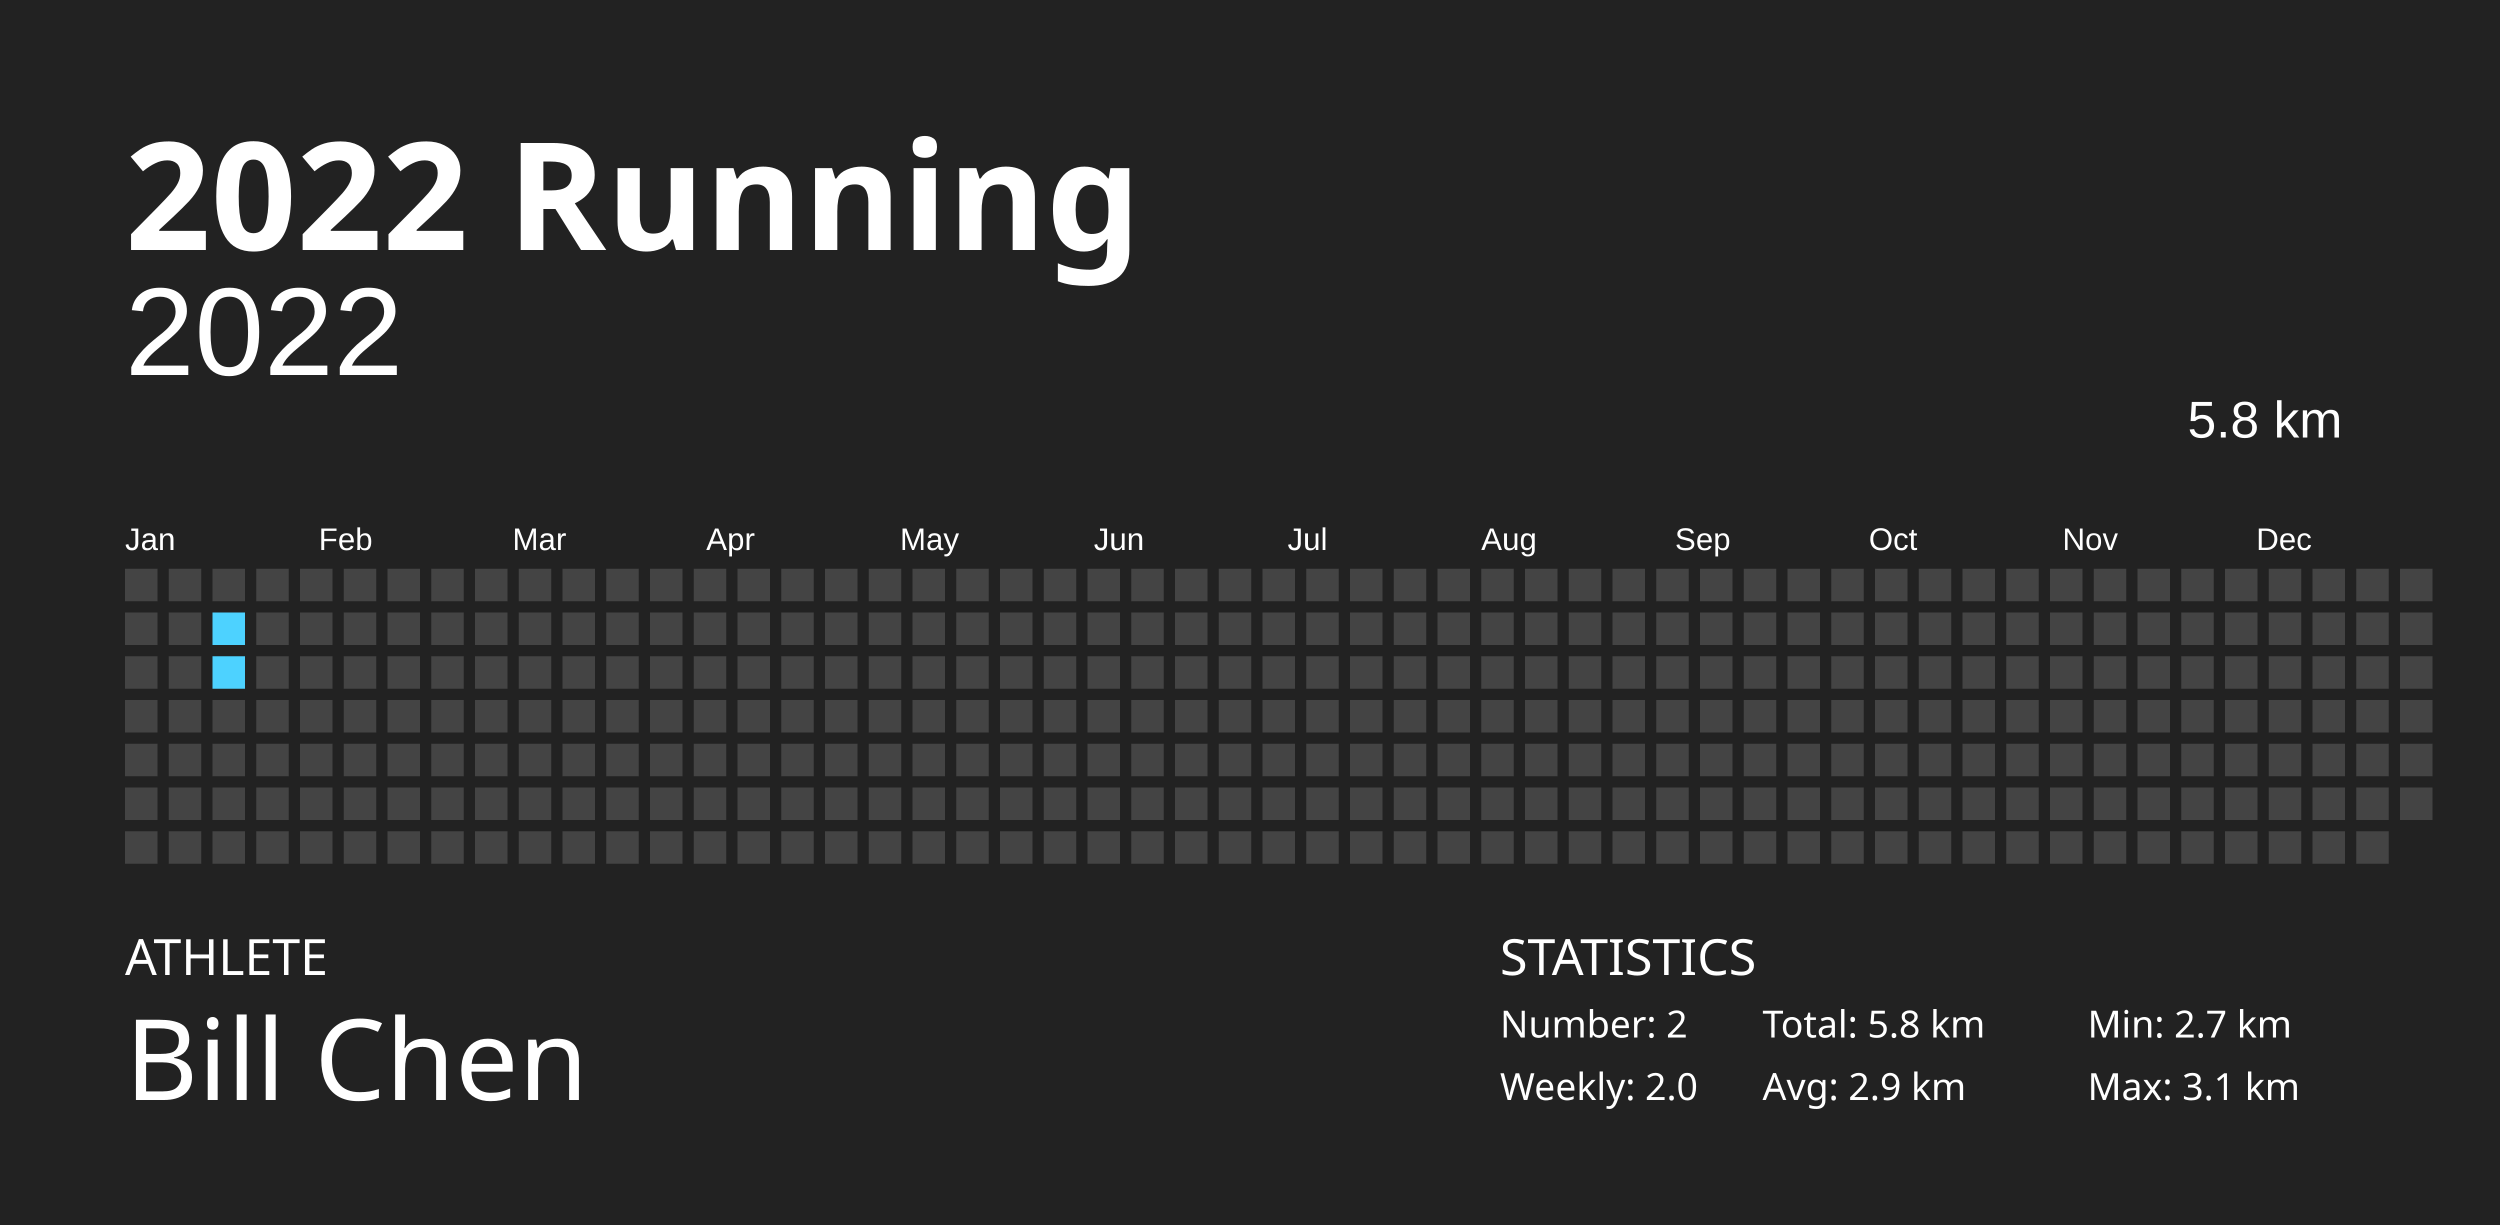
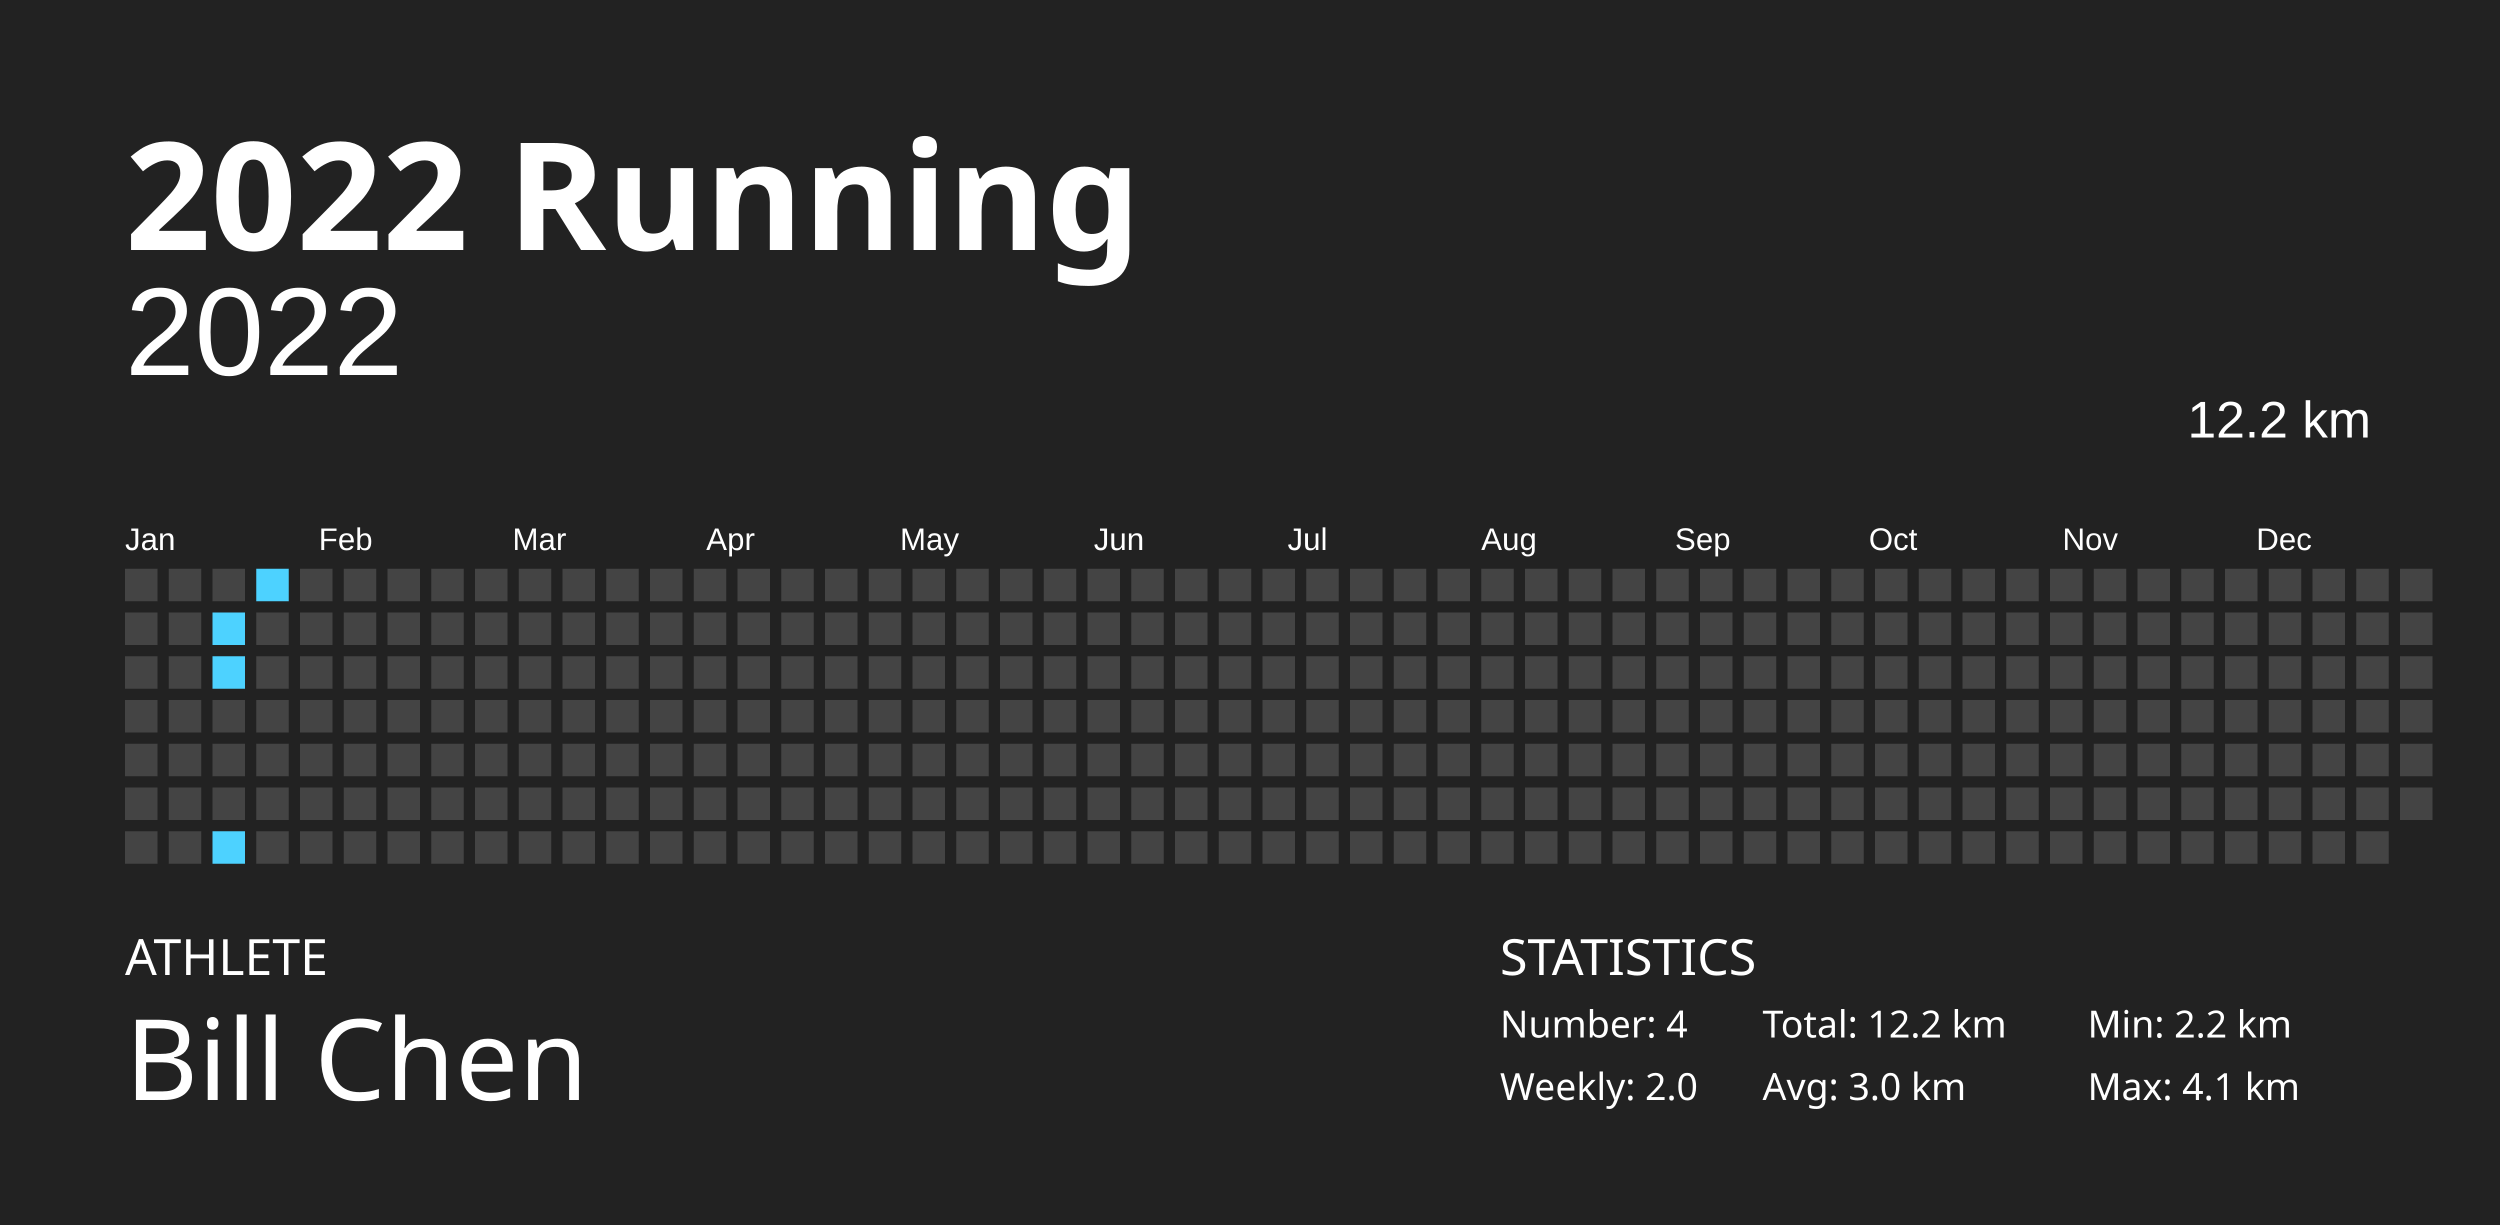
<svg xmlns="http://www.w3.org/2000/svg" baseProfile="full" height="98mm" version="1.1" viewBox="0,0,200,98" width="200mm">
  <defs />
  <rect fill="#222222" height="98" width="200" x="0" y="0" />
  <text fill="#FFFFFF" style="font-size:12px; font-family:Futura; font-weight:bold;" x="10" y="20">2022 Running</text>
  <text fill="#FFFFFF" style="font-size:4px; font-family:Futura" x="10" y="78">ATHLETE</text>
  <text fill="#FFFFFF" style="font-size:9px; font-family:Futura" x="10" y="88">Bill Chen</text>
  <text fill="#FFFFFF" style="font-size:4px; font-family:Futura" x="120" y="78">STATISTICS</text>
-   <text fill="#FFFFFF" style="font-size:3px; font-family:Futura" x="120" y="83">Number: 2</text>
+   <text fill="#FFFFFF" style="font-size:3px; font-family:Futura" x="120" y="83">Number: 4</text>
  <text fill="#FFFFFF" style="font-size:3px; font-family:Futura" x="120" y="88">Weekly: 2.0</text>
-   <text fill="#FFFFFF" style="font-size:3px; font-family:Futura" x="141" y="83">Total: 5.8 km</text>
-   <text fill="#FFFFFF" style="font-size:3px; font-family:Futura" x="141" y="88">Avg: 2.9 km</text>
-   <text fill="#FFFFFF" style="font-size:3px; font-family:Futura" x="167" y="83">Min: 2.7 km</text>
-   <text fill="#FFFFFF" style="font-size:3px; font-family:Futura" x="167" y="88">Max: 3.1 km</text>
+   <text fill="#FFFFFF" style="font-size:3px; font-family:Futura" x="141" y="83">Total: 12.2 km</text>
+   <text fill="#FFFFFF" style="font-size:3px; font-family:Futura" x="141" y="88">Avg: 3.0 km</text>
+   <text fill="#FFFFFF" style="font-size:3px; font-family:Futura" x="167" y="83">Min: 2.2 km</text>
+   <text fill="#FFFFFF" style="font-size:3px; font-family:Futura" x="167" y="88">Max: 4.1 km</text>
  <text alignment-baseline="hanging" fill="#FFFFFF" style="font-size:10.0px; font-family:Arial;" x="10" y="30">2022</text>
-   <text alignment-baseline="hanging" fill="#FFFFFF" style="font-size:4.125px; font-family:Arial;" x="175" y="35">5.8 km</text>
+   <text alignment-baseline="hanging" fill="#FFFFFF" style="font-size:4.125px; font-family:Arial;" x="175" y="35">12.2 km</text>
  <text fill="#FFFFFF" style="font-size:2.5px; font-family:Arial" x="10.0" y="44">Jan</text>
  <text fill="#FFFFFF" style="font-size:2.5px; font-family:Arial" x="25.5" y="44">Feb</text>
  <text fill="#FFFFFF" style="font-size:2.5px; font-family:Arial" x="41.0" y="44">Mar</text>
  <text fill="#FFFFFF" style="font-size:2.5px; font-family:Arial" x="56.5" y="44">Apr</text>
  <text fill="#FFFFFF" style="font-size:2.5px; font-family:Arial" x="72.0" y="44">May</text>
  <text fill="#FFFFFF" style="font-size:2.5px; font-family:Arial" x="87.5" y="44">Jun</text>
  <text fill="#FFFFFF" style="font-size:2.5px; font-family:Arial" x="103.0" y="44">Jul</text>
  <text fill="#FFFFFF" style="font-size:2.5px; font-family:Arial" x="118.5" y="44">Aug</text>
  <text fill="#FFFFFF" style="font-size:2.5px; font-family:Arial" x="134.0" y="44">Sep</text>
  <text fill="#FFFFFF" style="font-size:2.5px; font-family:Arial" x="149.5" y="44">Oct</text>
  <text fill="#FFFFFF" style="font-size:2.5px; font-family:Arial" x="165.0" y="44">Nov</text>
  <text fill="#FFFFFF" style="font-size:2.5px; font-family:Arial" x="180.5" y="44">Dec</text>
  <rect fill="#444444" height="2.6" width="2.6" x="10.0" y="45.5" />
  <rect fill="#444444" height="2.6" width="2.6" x="10.0" y="49.0" />
  <rect fill="#444444" height="2.6" width="2.6" x="10.0" y="52.5" />
  <rect fill="#444444" height="2.6" width="2.6" x="10.0" y="56.0" />
  <rect fill="#444444" height="2.6" width="2.6" x="10.0" y="59.5" />
  <rect fill="#444444" height="2.6" width="2.6" x="10.0" y="63.0" />
  <rect fill="#444444" height="2.6" width="2.6" x="10.0" y="66.5" />
  <rect fill="#444444" height="2.6" width="2.6" x="13.5" y="45.5" />
  <rect fill="#444444" height="2.6" width="2.6" x="13.5" y="49.0" />
  <rect fill="#444444" height="2.6" width="2.6" x="13.5" y="52.5" />
  <rect fill="#444444" height="2.6" width="2.6" x="13.5" y="56.0" />
  <rect fill="#444444" height="2.6" width="2.6" x="13.5" y="59.5" />
  <rect fill="#444444" height="2.6" width="2.6" x="13.5" y="63.0" />
  <rect fill="#444444" height="2.6" width="2.6" x="13.5" y="66.5" />
  <rect fill="#444444" height="2.6" width="2.6" x="17.0" y="45.5" />
  <rect fill="#4dd2ff" height="2.6" width="2.6" x="17.0" y="49.0" />
  <rect fill="#4dd2ff" height="2.6" width="2.6" x="17.0" y="52.5" />
  <rect fill="#444444" height="2.6" width="2.6" x="17.0" y="56.0" />
  <rect fill="#444444" height="2.6" width="2.6" x="17.0" y="59.5" />
  <rect fill="#444444" height="2.6" width="2.6" x="17.0" y="63.0" />
-   <rect fill="#444444" height="2.6" width="2.6" x="17.0" y="66.5" />
-   <rect fill="#444444" height="2.6" width="2.6" x="20.5" y="45.5" />
+   <rect fill="#4dd2ff" height="2.6" width="2.6" x="17.0" y="66.5" />
+   <rect fill="#4dd2ff" height="2.6" width="2.6" x="20.5" y="45.5" />
  <rect fill="#444444" height="2.6" width="2.6" x="20.5" y="49.0" />
  <rect fill="#444444" height="2.6" width="2.6" x="20.5" y="52.5" />
  <rect fill="#444444" height="2.6" width="2.6" x="20.5" y="56.0" />
  <rect fill="#444444" height="2.6" width="2.6" x="20.5" y="59.5" />
  <rect fill="#444444" height="2.6" width="2.6" x="20.5" y="63.0" />
  <rect fill="#444444" height="2.6" width="2.6" x="20.5" y="66.5" />
  <rect fill="#444444" height="2.6" width="2.6" x="24.0" y="45.5" />
  <rect fill="#444444" height="2.6" width="2.6" x="24.0" y="49.0" />
  <rect fill="#444444" height="2.6" width="2.6" x="24.0" y="52.5" />
  <rect fill="#444444" height="2.6" width="2.6" x="24.0" y="56.0" />
  <rect fill="#444444" height="2.6" width="2.6" x="24.0" y="59.5" />
  <rect fill="#444444" height="2.6" width="2.6" x="24.0" y="63.0" />
  <rect fill="#444444" height="2.6" width="2.6" x="24.0" y="66.5" />
  <rect fill="#444444" height="2.6" width="2.6" x="27.5" y="45.5" />
  <rect fill="#444444" height="2.6" width="2.6" x="27.5" y="49.0" />
  <rect fill="#444444" height="2.6" width="2.6" x="27.5" y="52.5" />
  <rect fill="#444444" height="2.6" width="2.6" x="27.5" y="56.0" />
  <rect fill="#444444" height="2.6" width="2.6" x="27.5" y="59.5" />
  <rect fill="#444444" height="2.6" width="2.6" x="27.5" y="63.0" />
  <rect fill="#444444" height="2.6" width="2.6" x="27.5" y="66.5" />
  <rect fill="#444444" height="2.6" width="2.6" x="31.0" y="45.5" />
  <rect fill="#444444" height="2.6" width="2.6" x="31.0" y="49.0" />
  <rect fill="#444444" height="2.6" width="2.6" x="31.0" y="52.5" />
  <rect fill="#444444" height="2.6" width="2.6" x="31.0" y="56.0" />
  <rect fill="#444444" height="2.6" width="2.6" x="31.0" y="59.5" />
  <rect fill="#444444" height="2.6" width="2.6" x="31.0" y="63.0" />
  <rect fill="#444444" height="2.6" width="2.6" x="31.0" y="66.5" />
  <rect fill="#444444" height="2.6" width="2.6" x="34.5" y="45.5" />
  <rect fill="#444444" height="2.6" width="2.6" x="34.5" y="49.0" />
  <rect fill="#444444" height="2.6" width="2.6" x="34.5" y="52.5" />
  <rect fill="#444444" height="2.6" width="2.6" x="34.5" y="56.0" />
  <rect fill="#444444" height="2.6" width="2.6" x="34.5" y="59.5" />
  <rect fill="#444444" height="2.6" width="2.6" x="34.5" y="63.0" />
  <rect fill="#444444" height="2.6" width="2.6" x="34.5" y="66.5" />
  <rect fill="#444444" height="2.6" width="2.6" x="38.0" y="45.5" />
  <rect fill="#444444" height="2.6" width="2.6" x="38.0" y="49.0" />
  <rect fill="#444444" height="2.6" width="2.6" x="38.0" y="52.5" />
  <rect fill="#444444" height="2.6" width="2.6" x="38.0" y="56.0" />
  <rect fill="#444444" height="2.6" width="2.6" x="38.0" y="59.5" />
  <rect fill="#444444" height="2.6" width="2.6" x="38.0" y="63.0" />
  <rect fill="#444444" height="2.6" width="2.6" x="38.0" y="66.5" />
  <rect fill="#444444" height="2.6" width="2.6" x="41.5" y="45.5" />
  <rect fill="#444444" height="2.6" width="2.6" x="41.5" y="49.0" />
  <rect fill="#444444" height="2.6" width="2.6" x="41.5" y="52.5" />
  <rect fill="#444444" height="2.6" width="2.6" x="41.5" y="56.0" />
  <rect fill="#444444" height="2.6" width="2.6" x="41.5" y="59.5" />
  <rect fill="#444444" height="2.6" width="2.6" x="41.5" y="63.0" />
  <rect fill="#444444" height="2.6" width="2.6" x="41.5" y="66.5" />
  <rect fill="#444444" height="2.6" width="2.6" x="45.0" y="45.5" />
  <rect fill="#444444" height="2.6" width="2.6" x="45.0" y="49.0" />
  <rect fill="#444444" height="2.6" width="2.6" x="45.0" y="52.5" />
  <rect fill="#444444" height="2.6" width="2.6" x="45.0" y="56.0" />
  <rect fill="#444444" height="2.6" width="2.6" x="45.0" y="59.5" />
  <rect fill="#444444" height="2.6" width="2.6" x="45.0" y="63.0" />
  <rect fill="#444444" height="2.6" width="2.6" x="45.0" y="66.5" />
  <rect fill="#444444" height="2.6" width="2.6" x="48.5" y="45.5" />
  <rect fill="#444444" height="2.6" width="2.6" x="48.5" y="49.0" />
  <rect fill="#444444" height="2.6" width="2.6" x="48.5" y="52.5" />
  <rect fill="#444444" height="2.6" width="2.6" x="48.5" y="56.0" />
  <rect fill="#444444" height="2.6" width="2.6" x="48.5" y="59.5" />
  <rect fill="#444444" height="2.6" width="2.6" x="48.5" y="63.0" />
  <rect fill="#444444" height="2.6" width="2.6" x="48.5" y="66.5" />
  <rect fill="#444444" height="2.6" width="2.6" x="52.0" y="45.5" />
  <rect fill="#444444" height="2.6" width="2.6" x="52.0" y="49.0" />
  <rect fill="#444444" height="2.6" width="2.6" x="52.0" y="52.5" />
  <rect fill="#444444" height="2.6" width="2.6" x="52.0" y="56.0" />
  <rect fill="#444444" height="2.6" width="2.6" x="52.0" y="59.5" />
  <rect fill="#444444" height="2.6" width="2.6" x="52.0" y="63.0" />
  <rect fill="#444444" height="2.6" width="2.6" x="52.0" y="66.5" />
  <rect fill="#444444" height="2.6" width="2.6" x="55.5" y="45.5" />
  <rect fill="#444444" height="2.6" width="2.6" x="55.5" y="49.0" />
  <rect fill="#444444" height="2.6" width="2.6" x="55.5" y="52.5" />
  <rect fill="#444444" height="2.6" width="2.6" x="55.5" y="56.0" />
  <rect fill="#444444" height="2.6" width="2.6" x="55.5" y="59.5" />
  <rect fill="#444444" height="2.6" width="2.6" x="55.5" y="63.0" />
  <rect fill="#444444" height="2.6" width="2.6" x="55.5" y="66.5" />
  <rect fill="#444444" height="2.6" width="2.6" x="59.0" y="45.5" />
  <rect fill="#444444" height="2.6" width="2.6" x="59.0" y="49.0" />
  <rect fill="#444444" height="2.6" width="2.6" x="59.0" y="52.5" />
  <rect fill="#444444" height="2.6" width="2.6" x="59.0" y="56.0" />
  <rect fill="#444444" height="2.6" width="2.6" x="59.0" y="59.5" />
  <rect fill="#444444" height="2.6" width="2.6" x="59.0" y="63.0" />
  <rect fill="#444444" height="2.6" width="2.6" x="59.0" y="66.5" />
  <rect fill="#444444" height="2.6" width="2.6" x="62.5" y="45.5" />
  <rect fill="#444444" height="2.6" width="2.6" x="62.5" y="49.0" />
  <rect fill="#444444" height="2.6" width="2.6" x="62.5" y="52.5" />
  <rect fill="#444444" height="2.6" width="2.6" x="62.5" y="56.0" />
  <rect fill="#444444" height="2.6" width="2.6" x="62.5" y="59.5" />
  <rect fill="#444444" height="2.6" width="2.6" x="62.5" y="63.0" />
  <rect fill="#444444" height="2.6" width="2.6" x="62.5" y="66.5" />
  <rect fill="#444444" height="2.6" width="2.6" x="66.0" y="45.5" />
  <rect fill="#444444" height="2.6" width="2.6" x="66.0" y="49.0" />
  <rect fill="#444444" height="2.6" width="2.6" x="66.0" y="52.5" />
  <rect fill="#444444" height="2.6" width="2.6" x="66.0" y="56.0" />
  <rect fill="#444444" height="2.6" width="2.6" x="66.0" y="59.5" />
  <rect fill="#444444" height="2.6" width="2.6" x="66.0" y="63.0" />
  <rect fill="#444444" height="2.6" width="2.6" x="66.0" y="66.5" />
  <rect fill="#444444" height="2.6" width="2.6" x="69.5" y="45.5" />
  <rect fill="#444444" height="2.6" width="2.6" x="69.5" y="49.0" />
  <rect fill="#444444" height="2.6" width="2.6" x="69.5" y="52.5" />
  <rect fill="#444444" height="2.6" width="2.6" x="69.5" y="56.0" />
  <rect fill="#444444" height="2.6" width="2.6" x="69.5" y="59.5" />
  <rect fill="#444444" height="2.6" width="2.6" x="69.5" y="63.0" />
  <rect fill="#444444" height="2.6" width="2.6" x="69.5" y="66.5" />
  <rect fill="#444444" height="2.6" width="2.6" x="73.0" y="45.5" />
  <rect fill="#444444" height="2.6" width="2.6" x="73.0" y="49.0" />
  <rect fill="#444444" height="2.6" width="2.6" x="73.0" y="52.5" />
  <rect fill="#444444" height="2.6" width="2.6" x="73.0" y="56.0" />
  <rect fill="#444444" height="2.6" width="2.6" x="73.0" y="59.5" />
  <rect fill="#444444" height="2.6" width="2.6" x="73.0" y="63.0" />
  <rect fill="#444444" height="2.6" width="2.6" x="73.0" y="66.5" />
  <rect fill="#444444" height="2.6" width="2.6" x="76.5" y="45.5" />
  <rect fill="#444444" height="2.6" width="2.6" x="76.5" y="49.0" />
  <rect fill="#444444" height="2.6" width="2.6" x="76.5" y="52.5" />
  <rect fill="#444444" height="2.6" width="2.6" x="76.5" y="56.0" />
  <rect fill="#444444" height="2.6" width="2.6" x="76.5" y="59.5" />
  <rect fill="#444444" height="2.6" width="2.6" x="76.5" y="63.0" />
  <rect fill="#444444" height="2.6" width="2.6" x="76.5" y="66.5" />
  <rect fill="#444444" height="2.6" width="2.6" x="80.0" y="45.5" />
  <rect fill="#444444" height="2.6" width="2.6" x="80.0" y="49.0" />
  <rect fill="#444444" height="2.6" width="2.6" x="80.0" y="52.5" />
  <rect fill="#444444" height="2.6" width="2.6" x="80.0" y="56.0" />
  <rect fill="#444444" height="2.6" width="2.6" x="80.0" y="59.5" />
  <rect fill="#444444" height="2.6" width="2.6" x="80.0" y="63.0" />
  <rect fill="#444444" height="2.6" width="2.6" x="80.0" y="66.5" />
  <rect fill="#444444" height="2.6" width="2.6" x="83.5" y="45.5" />
  <rect fill="#444444" height="2.6" width="2.6" x="83.5" y="49.0" />
  <rect fill="#444444" height="2.6" width="2.6" x="83.5" y="52.5" />
  <rect fill="#444444" height="2.6" width="2.6" x="83.5" y="56.0" />
  <rect fill="#444444" height="2.6" width="2.6" x="83.5" y="59.5" />
  <rect fill="#444444" height="2.6" width="2.6" x="83.5" y="63.0" />
  <rect fill="#444444" height="2.6" width="2.6" x="83.5" y="66.5" />
  <rect fill="#444444" height="2.6" width="2.6" x="87.0" y="45.5" />
  <rect fill="#444444" height="2.6" width="2.6" x="87.0" y="49.0" />
  <rect fill="#444444" height="2.6" width="2.6" x="87.0" y="52.5" />
  <rect fill="#444444" height="2.6" width="2.6" x="87.0" y="56.0" />
  <rect fill="#444444" height="2.6" width="2.6" x="87.0" y="59.5" />
  <rect fill="#444444" height="2.6" width="2.6" x="87.0" y="63.0" />
  <rect fill="#444444" height="2.6" width="2.6" x="87.0" y="66.5" />
  <rect fill="#444444" height="2.6" width="2.6" x="90.5" y="45.5" />
  <rect fill="#444444" height="2.6" width="2.6" x="90.5" y="49.0" />
  <rect fill="#444444" height="2.6" width="2.6" x="90.5" y="52.5" />
  <rect fill="#444444" height="2.6" width="2.6" x="90.5" y="56.0" />
  <rect fill="#444444" height="2.6" width="2.6" x="90.5" y="59.5" />
  <rect fill="#444444" height="2.6" width="2.6" x="90.5" y="63.0" />
  <rect fill="#444444" height="2.6" width="2.6" x="90.5" y="66.5" />
  <rect fill="#444444" height="2.6" width="2.6" x="94.0" y="45.5" />
  <rect fill="#444444" height="2.6" width="2.6" x="94.0" y="49.0" />
  <rect fill="#444444" height="2.6" width="2.6" x="94.0" y="52.5" />
  <rect fill="#444444" height="2.6" width="2.6" x="94.0" y="56.0" />
  <rect fill="#444444" height="2.6" width="2.6" x="94.0" y="59.5" />
  <rect fill="#444444" height="2.6" width="2.6" x="94.0" y="63.0" />
  <rect fill="#444444" height="2.6" width="2.6" x="94.0" y="66.5" />
  <rect fill="#444444" height="2.6" width="2.6" x="97.5" y="45.5" />
  <rect fill="#444444" height="2.6" width="2.6" x="97.5" y="49.0" />
  <rect fill="#444444" height="2.6" width="2.6" x="97.5" y="52.5" />
  <rect fill="#444444" height="2.6" width="2.6" x="97.5" y="56.0" />
  <rect fill="#444444" height="2.6" width="2.6" x="97.5" y="59.5" />
  <rect fill="#444444" height="2.6" width="2.6" x="97.5" y="63.0" />
  <rect fill="#444444" height="2.6" width="2.6" x="97.5" y="66.5" />
  <rect fill="#444444" height="2.6" width="2.6" x="101.0" y="45.5" />
  <rect fill="#444444" height="2.6" width="2.6" x="101.0" y="49.0" />
  <rect fill="#444444" height="2.6" width="2.6" x="101.0" y="52.5" />
  <rect fill="#444444" height="2.6" width="2.6" x="101.0" y="56.0" />
  <rect fill="#444444" height="2.6" width="2.6" x="101.0" y="59.5" />
  <rect fill="#444444" height="2.6" width="2.6" x="101.0" y="63.0" />
  <rect fill="#444444" height="2.6" width="2.6" x="101.0" y="66.5" />
  <rect fill="#444444" height="2.6" width="2.6" x="104.5" y="45.5" />
  <rect fill="#444444" height="2.6" width="2.6" x="104.5" y="49.0" />
  <rect fill="#444444" height="2.6" width="2.6" x="104.5" y="52.5" />
  <rect fill="#444444" height="2.6" width="2.6" x="104.5" y="56.0" />
  <rect fill="#444444" height="2.6" width="2.6" x="104.5" y="59.5" />
  <rect fill="#444444" height="2.6" width="2.6" x="104.5" y="63.0" />
  <rect fill="#444444" height="2.6" width="2.6" x="104.5" y="66.5" />
  <rect fill="#444444" height="2.6" width="2.6" x="108.0" y="45.5" />
  <rect fill="#444444" height="2.6" width="2.6" x="108.0" y="49.0" />
  <rect fill="#444444" height="2.6" width="2.6" x="108.0" y="52.5" />
  <rect fill="#444444" height="2.6" width="2.6" x="108.0" y="56.0" />
  <rect fill="#444444" height="2.6" width="2.6" x="108.0" y="59.5" />
  <rect fill="#444444" height="2.6" width="2.6" x="108.0" y="63.0" />
  <rect fill="#444444" height="2.6" width="2.6" x="108.0" y="66.5" />
  <rect fill="#444444" height="2.6" width="2.6" x="111.5" y="45.5" />
  <rect fill="#444444" height="2.6" width="2.6" x="111.5" y="49.0" />
  <rect fill="#444444" height="2.6" width="2.6" x="111.5" y="52.5" />
  <rect fill="#444444" height="2.6" width="2.6" x="111.5" y="56.0" />
  <rect fill="#444444" height="2.6" width="2.6" x="111.5" y="59.5" />
  <rect fill="#444444" height="2.6" width="2.6" x="111.5" y="63.0" />
  <rect fill="#444444" height="2.6" width="2.6" x="111.5" y="66.5" />
  <rect fill="#444444" height="2.6" width="2.6" x="115.0" y="45.5" />
  <rect fill="#444444" height="2.6" width="2.6" x="115.0" y="49.0" />
  <rect fill="#444444" height="2.6" width="2.6" x="115.0" y="52.5" />
  <rect fill="#444444" height="2.6" width="2.6" x="115.0" y="56.0" />
  <rect fill="#444444" height="2.6" width="2.6" x="115.0" y="59.5" />
  <rect fill="#444444" height="2.6" width="2.6" x="115.0" y="63.0" />
  <rect fill="#444444" height="2.6" width="2.6" x="115.0" y="66.5" />
  <rect fill="#444444" height="2.6" width="2.6" x="118.5" y="45.5" />
  <rect fill="#444444" height="2.6" width="2.6" x="118.5" y="49.0" />
  <rect fill="#444444" height="2.6" width="2.6" x="118.5" y="52.5" />
  <rect fill="#444444" height="2.6" width="2.6" x="118.5" y="56.0" />
  <rect fill="#444444" height="2.6" width="2.6" x="118.5" y="59.5" />
  <rect fill="#444444" height="2.6" width="2.6" x="118.5" y="63.0" />
  <rect fill="#444444" height="2.6" width="2.6" x="118.5" y="66.5" />
  <rect fill="#444444" height="2.6" width="2.6" x="122.0" y="45.5" />
  <rect fill="#444444" height="2.6" width="2.6" x="122.0" y="49.0" />
  <rect fill="#444444" height="2.6" width="2.6" x="122.0" y="52.5" />
  <rect fill="#444444" height="2.6" width="2.6" x="122.0" y="56.0" />
  <rect fill="#444444" height="2.6" width="2.6" x="122.0" y="59.5" />
  <rect fill="#444444" height="2.6" width="2.6" x="122.0" y="63.0" />
  <rect fill="#444444" height="2.6" width="2.6" x="122.0" y="66.5" />
  <rect fill="#444444" height="2.6" width="2.6" x="125.5" y="45.5" />
  <rect fill="#444444" height="2.6" width="2.6" x="125.5" y="49.0" />
  <rect fill="#444444" height="2.6" width="2.6" x="125.5" y="52.5" />
  <rect fill="#444444" height="2.6" width="2.6" x="125.5" y="56.0" />
  <rect fill="#444444" height="2.6" width="2.6" x="125.5" y="59.5" />
  <rect fill="#444444" height="2.6" width="2.6" x="125.5" y="63.0" />
  <rect fill="#444444" height="2.6" width="2.6" x="125.5" y="66.5" />
  <rect fill="#444444" height="2.6" width="2.6" x="129.0" y="45.5" />
  <rect fill="#444444" height="2.6" width="2.6" x="129.0" y="49.0" />
  <rect fill="#444444" height="2.6" width="2.6" x="129.0" y="52.5" />
  <rect fill="#444444" height="2.6" width="2.6" x="129.0" y="56.0" />
  <rect fill="#444444" height="2.6" width="2.6" x="129.0" y="59.5" />
  <rect fill="#444444" height="2.6" width="2.6" x="129.0" y="63.0" />
  <rect fill="#444444" height="2.6" width="2.6" x="129.0" y="66.5" />
  <rect fill="#444444" height="2.6" width="2.6" x="132.5" y="45.5" />
  <rect fill="#444444" height="2.6" width="2.6" x="132.5" y="49.0" />
  <rect fill="#444444" height="2.6" width="2.6" x="132.5" y="52.5" />
  <rect fill="#444444" height="2.6" width="2.6" x="132.5" y="56.0" />
  <rect fill="#444444" height="2.6" width="2.6" x="132.5" y="59.5" />
  <rect fill="#444444" height="2.6" width="2.6" x="132.5" y="63.0" />
  <rect fill="#444444" height="2.6" width="2.6" x="132.5" y="66.5" />
  <rect fill="#444444" height="2.6" width="2.6" x="136.0" y="45.5" />
  <rect fill="#444444" height="2.6" width="2.6" x="136.0" y="49.0" />
  <rect fill="#444444" height="2.6" width="2.6" x="136.0" y="52.5" />
  <rect fill="#444444" height="2.6" width="2.6" x="136.0" y="56.0" />
  <rect fill="#444444" height="2.6" width="2.6" x="136.0" y="59.5" />
  <rect fill="#444444" height="2.6" width="2.6" x="136.0" y="63.0" />
  <rect fill="#444444" height="2.6" width="2.6" x="136.0" y="66.5" />
  <rect fill="#444444" height="2.6" width="2.6" x="139.5" y="45.5" />
  <rect fill="#444444" height="2.6" width="2.6" x="139.5" y="49.0" />
  <rect fill="#444444" height="2.6" width="2.6" x="139.5" y="52.5" />
  <rect fill="#444444" height="2.6" width="2.6" x="139.5" y="56.0" />
  <rect fill="#444444" height="2.6" width="2.6" x="139.5" y="59.5" />
  <rect fill="#444444" height="2.6" width="2.6" x="139.5" y="63.0" />
  <rect fill="#444444" height="2.6" width="2.6" x="139.5" y="66.5" />
  <rect fill="#444444" height="2.6" width="2.6" x="143.0" y="45.5" />
  <rect fill="#444444" height="2.6" width="2.6" x="143.0" y="49.0" />
  <rect fill="#444444" height="2.6" width="2.6" x="143.0" y="52.5" />
  <rect fill="#444444" height="2.6" width="2.6" x="143.0" y="56.0" />
  <rect fill="#444444" height="2.6" width="2.6" x="143.0" y="59.5" />
  <rect fill="#444444" height="2.6" width="2.6" x="143.0" y="63.0" />
  <rect fill="#444444" height="2.6" width="2.6" x="143.0" y="66.5" />
  <rect fill="#444444" height="2.6" width="2.6" x="146.5" y="45.5" />
  <rect fill="#444444" height="2.6" width="2.6" x="146.5" y="49.0" />
  <rect fill="#444444" height="2.6" width="2.6" x="146.5" y="52.5" />
  <rect fill="#444444" height="2.6" width="2.6" x="146.5" y="56.0" />
  <rect fill="#444444" height="2.6" width="2.6" x="146.5" y="59.5" />
  <rect fill="#444444" height="2.6" width="2.6" x="146.5" y="63.0" />
  <rect fill="#444444" height="2.6" width="2.6" x="146.5" y="66.5" />
  <rect fill="#444444" height="2.6" width="2.6" x="150.0" y="45.5" />
  <rect fill="#444444" height="2.6" width="2.6" x="150.0" y="49.0" />
  <rect fill="#444444" height="2.6" width="2.6" x="150.0" y="52.5" />
  <rect fill="#444444" height="2.6" width="2.6" x="150.0" y="56.0" />
  <rect fill="#444444" height="2.6" width="2.6" x="150.0" y="59.5" />
  <rect fill="#444444" height="2.6" width="2.6" x="150.0" y="63.0" />
  <rect fill="#444444" height="2.6" width="2.6" x="150.0" y="66.5" />
  <rect fill="#444444" height="2.6" width="2.6" x="153.5" y="45.5" />
  <rect fill="#444444" height="2.6" width="2.6" x="153.5" y="49.0" />
  <rect fill="#444444" height="2.6" width="2.6" x="153.5" y="52.5" />
  <rect fill="#444444" height="2.6" width="2.6" x="153.5" y="56.0" />
  <rect fill="#444444" height="2.6" width="2.6" x="153.5" y="59.5" />
  <rect fill="#444444" height="2.6" width="2.6" x="153.5" y="63.0" />
  <rect fill="#444444" height="2.6" width="2.6" x="153.5" y="66.5" />
  <rect fill="#444444" height="2.6" width="2.6" x="157.0" y="45.5" />
  <rect fill="#444444" height="2.6" width="2.6" x="157.0" y="49.0" />
  <rect fill="#444444" height="2.6" width="2.6" x="157.0" y="52.5" />
  <rect fill="#444444" height="2.6" width="2.6" x="157.0" y="56.0" />
  <rect fill="#444444" height="2.6" width="2.6" x="157.0" y="59.5" />
  <rect fill="#444444" height="2.6" width="2.6" x="157.0" y="63.0" />
  <rect fill="#444444" height="2.6" width="2.6" x="157.0" y="66.5" />
  <rect fill="#444444" height="2.6" width="2.6" x="160.5" y="45.5" />
  <rect fill="#444444" height="2.6" width="2.6" x="160.5" y="49.0" />
  <rect fill="#444444" height="2.6" width="2.6" x="160.5" y="52.5" />
  <rect fill="#444444" height="2.6" width="2.6" x="160.5" y="56.0" />
  <rect fill="#444444" height="2.6" width="2.6" x="160.5" y="59.5" />
  <rect fill="#444444" height="2.6" width="2.6" x="160.5" y="63.0" />
  <rect fill="#444444" height="2.6" width="2.6" x="160.5" y="66.5" />
  <rect fill="#444444" height="2.6" width="2.6" x="164.0" y="45.5" />
  <rect fill="#444444" height="2.6" width="2.6" x="164.0" y="49.0" />
  <rect fill="#444444" height="2.6" width="2.6" x="164.0" y="52.5" />
  <rect fill="#444444" height="2.6" width="2.6" x="164.0" y="56.0" />
  <rect fill="#444444" height="2.6" width="2.6" x="164.0" y="59.5" />
  <rect fill="#444444" height="2.6" width="2.6" x="164.0" y="63.0" />
  <rect fill="#444444" height="2.6" width="2.6" x="164.0" y="66.5" />
  <rect fill="#444444" height="2.6" width="2.6" x="167.5" y="45.5" />
  <rect fill="#444444" height="2.6" width="2.6" x="167.5" y="49.0" />
  <rect fill="#444444" height="2.6" width="2.6" x="167.5" y="52.5" />
  <rect fill="#444444" height="2.6" width="2.6" x="167.5" y="56.0" />
  <rect fill="#444444" height="2.6" width="2.6" x="167.5" y="59.5" />
  <rect fill="#444444" height="2.6" width="2.6" x="167.5" y="63.0" />
  <rect fill="#444444" height="2.6" width="2.6" x="167.5" y="66.5" />
  <rect fill="#444444" height="2.6" width="2.6" x="171.0" y="45.5" />
  <rect fill="#444444" height="2.6" width="2.6" x="171.0" y="49.0" />
  <rect fill="#444444" height="2.6" width="2.6" x="171.0" y="52.5" />
  <rect fill="#444444" height="2.6" width="2.6" x="171.0" y="56.0" />
  <rect fill="#444444" height="2.6" width="2.6" x="171.0" y="59.5" />
  <rect fill="#444444" height="2.6" width="2.6" x="171.0" y="63.0" />
  <rect fill="#444444" height="2.6" width="2.6" x="171.0" y="66.5" />
  <rect fill="#444444" height="2.6" width="2.6" x="174.5" y="45.5" />
  <rect fill="#444444" height="2.6" width="2.6" x="174.5" y="49.0" />
  <rect fill="#444444" height="2.6" width="2.6" x="174.5" y="52.5" />
  <rect fill="#444444" height="2.6" width="2.6" x="174.5" y="56.0" />
  <rect fill="#444444" height="2.6" width="2.6" x="174.5" y="59.5" />
  <rect fill="#444444" height="2.6" width="2.6" x="174.5" y="63.0" />
  <rect fill="#444444" height="2.6" width="2.6" x="174.5" y="66.5" />
  <rect fill="#444444" height="2.6" width="2.6" x="178.0" y="45.5" />
  <rect fill="#444444" height="2.6" width="2.6" x="178.0" y="49.0" />
  <rect fill="#444444" height="2.6" width="2.6" x="178.0" y="52.5" />
  <rect fill="#444444" height="2.6" width="2.6" x="178.0" y="56.0" />
  <rect fill="#444444" height="2.6" width="2.6" x="178.0" y="59.5" />
  <rect fill="#444444" height="2.6" width="2.6" x="178.0" y="63.0" />
  <rect fill="#444444" height="2.6" width="2.6" x="178.0" y="66.5" />
  <rect fill="#444444" height="2.6" width="2.6" x="181.5" y="45.5" />
  <rect fill="#444444" height="2.6" width="2.6" x="181.5" y="49.0" />
  <rect fill="#444444" height="2.6" width="2.6" x="181.5" y="52.5" />
  <rect fill="#444444" height="2.6" width="2.6" x="181.5" y="56.0" />
  <rect fill="#444444" height="2.6" width="2.6" x="181.5" y="59.5" />
  <rect fill="#444444" height="2.6" width="2.6" x="181.5" y="63.0" />
  <rect fill="#444444" height="2.6" width="2.6" x="181.5" y="66.5" />
  <rect fill="#444444" height="2.6" width="2.6" x="185.0" y="45.5" />
  <rect fill="#444444" height="2.6" width="2.6" x="185.0" y="49.0" />
  <rect fill="#444444" height="2.6" width="2.6" x="185.0" y="52.5" />
  <rect fill="#444444" height="2.6" width="2.6" x="185.0" y="56.0" />
  <rect fill="#444444" height="2.6" width="2.6" x="185.0" y="59.5" />
  <rect fill="#444444" height="2.6" width="2.6" x="185.0" y="63.0" />
  <rect fill="#444444" height="2.6" width="2.6" x="185.0" y="66.5" />
  <rect fill="#444444" height="2.6" width="2.6" x="188.5" y="45.5" />
  <rect fill="#444444" height="2.6" width="2.6" x="188.5" y="49.0" />
  <rect fill="#444444" height="2.6" width="2.6" x="188.5" y="52.5" />
  <rect fill="#444444" height="2.6" width="2.6" x="188.5" y="56.0" />
  <rect fill="#444444" height="2.6" width="2.6" x="188.5" y="59.5" />
  <rect fill="#444444" height="2.6" width="2.6" x="188.5" y="63.0" />
  <rect fill="#444444" height="2.6" width="2.6" x="188.5" y="66.5" />
  <rect fill="#444444" height="2.6" width="2.6" x="192.0" y="45.5" />
  <rect fill="#444444" height="2.6" width="2.6" x="192.0" y="49.0" />
  <rect fill="#444444" height="2.6" width="2.6" x="192.0" y="52.5" />
  <rect fill="#444444" height="2.6" width="2.6" x="192.0" y="56.0" />
  <rect fill="#444444" height="2.6" width="2.6" x="192.0" y="59.5" />
  <rect fill="#444444" height="2.6" width="2.6" x="192.0" y="63.0" />
</svg>
